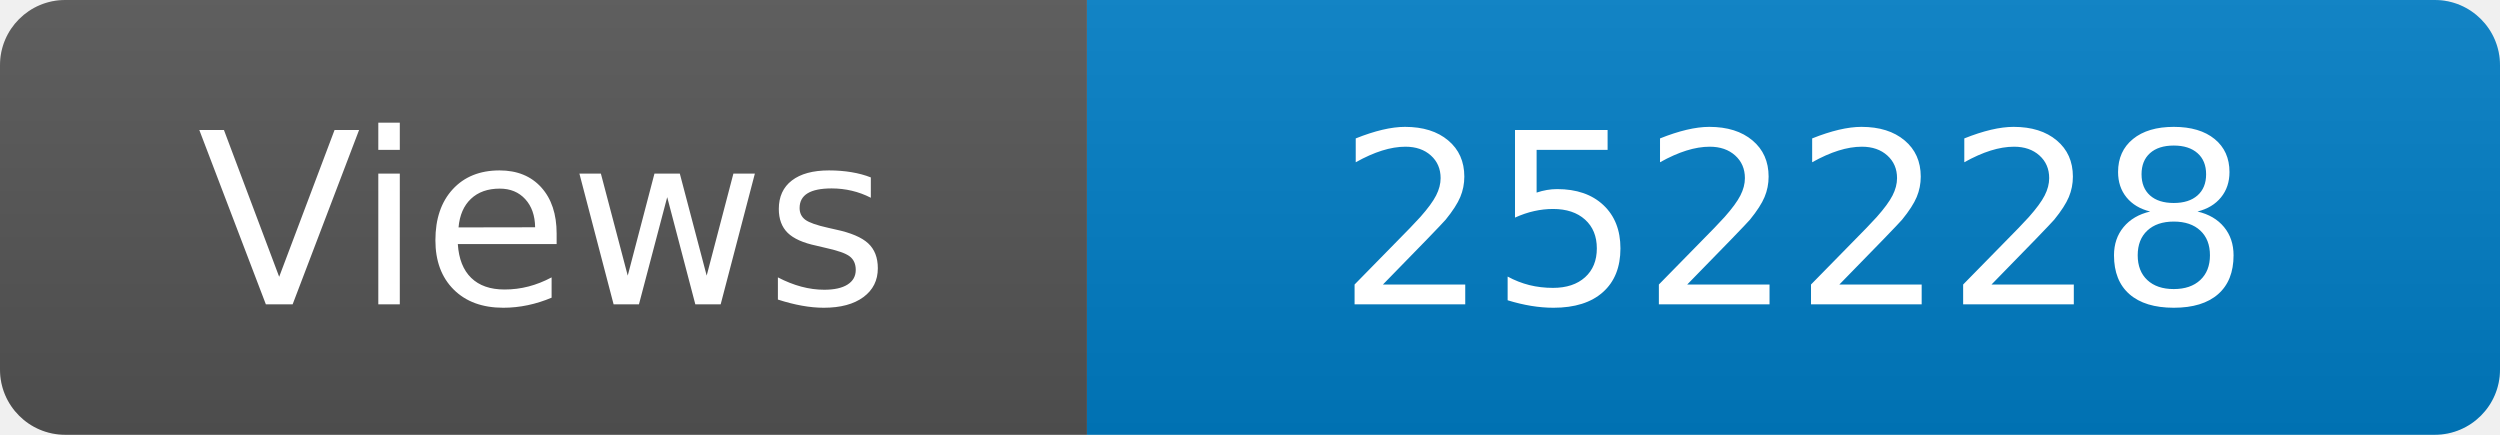
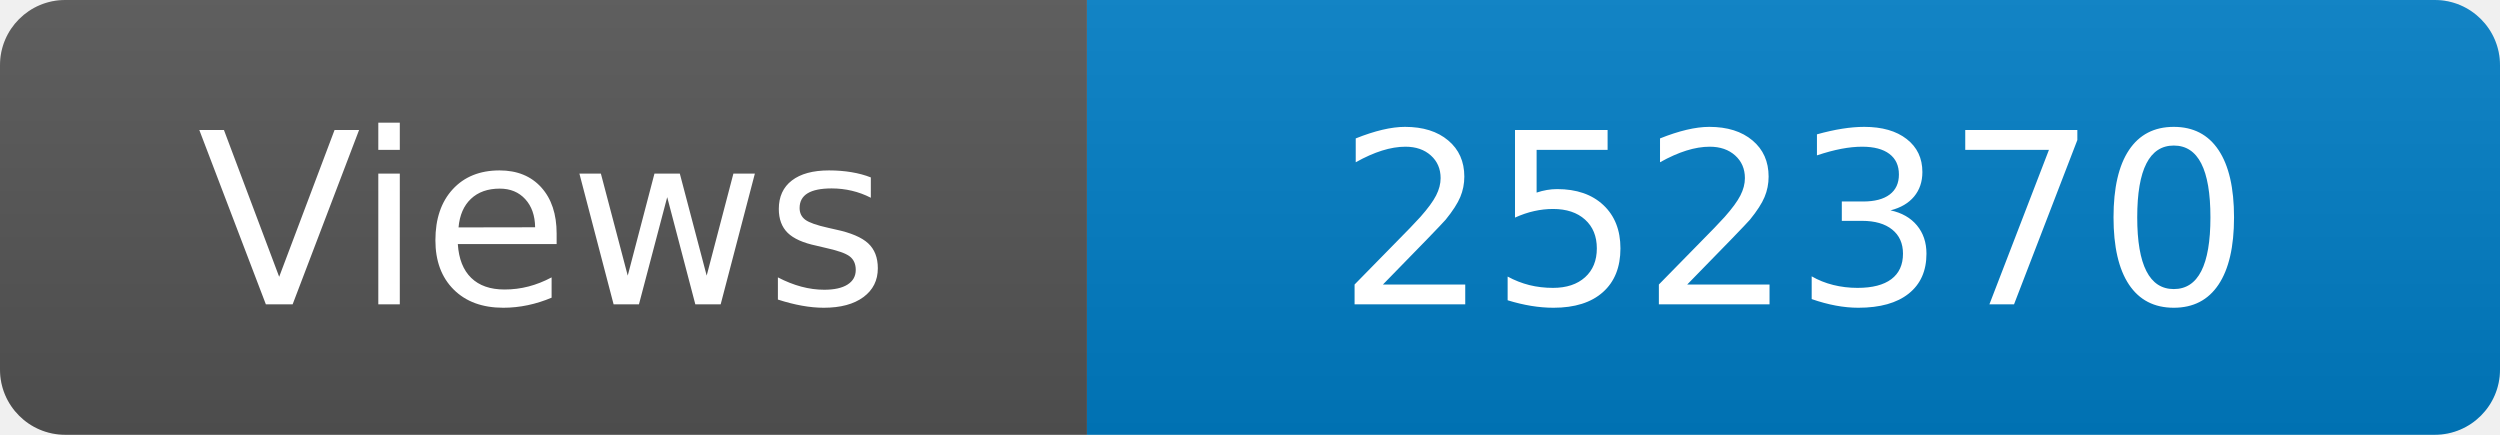
<svg xmlns="http://www.w3.org/2000/svg" width="115" height="20" role="img" aria-label="Maintained?: yes">
  <linearGradient id="s" x2="0" y2="100%">
    <stop offset="0" stop-color="#bbb" stop-opacity=".1" />
    <stop offset="1" stop-opacity=".1" />
  </linearGradient>
  <clipPath id="r">
    <rect width="115" height="20" rx="3" fill="#fff" />
  </clipPath>
  <g clip-path="url(#r)">
    <rect width="50" height="20" fill="#555" />
    <rect x="50" width="160" height="20" fill="#007ec6" />
    <rect width="115" height="20" fill="url(#s)" />
  </g>
  <g fill="#fff" text-anchor="middle" font-family="Verdana,Geneva,DejaVu Sans,sans-serif" font-size="110">
    <text x="250" y="140" transform="scale(.1)" fill="#fff">Views</text>
-     <text x="825" y="140" transform="scale(.1)" fill="#fff">252228</text>
+     <text x="825" y="140" transform="scale(.1)" fill="#fff">252370</text>
  </g>
</svg>
